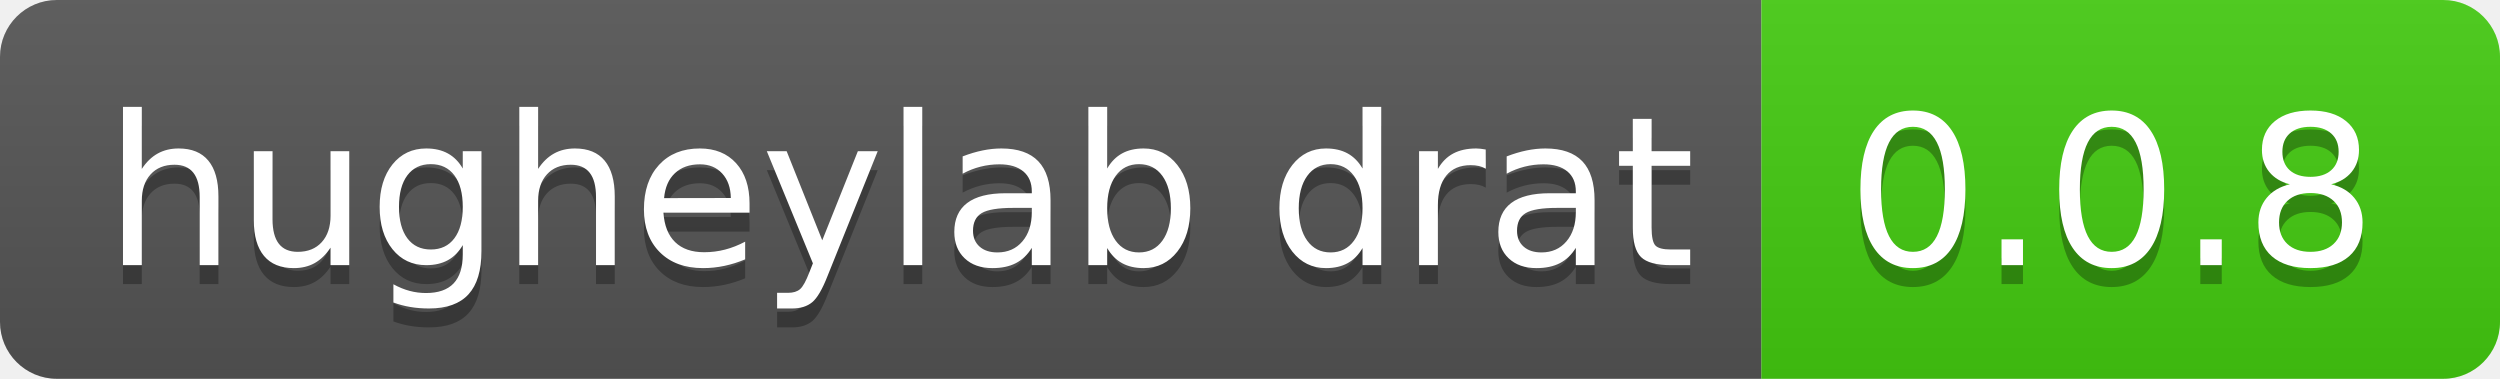
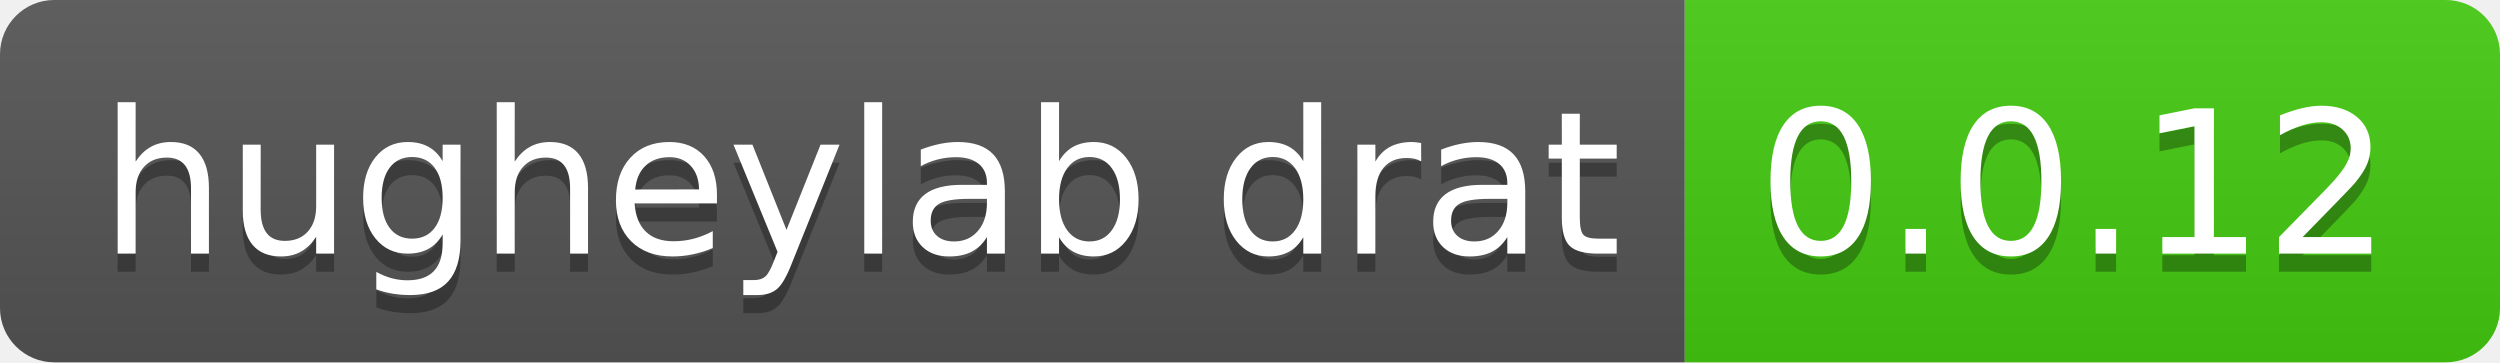
- <svg xmlns="http://www.w3.org/2000/svg" width="132" height="20" role="img" aria-label="hugheylab drat: 0.0.8">
+ <svg xmlns="http://www.w3.org/2000/svg" width="138" height="20" role="img" aria-label="hugheylab drat: 0.0.12">
  <linearGradient id="s" x2="0" y2="100%">
    <stop offset="0" stop-color="#bbb" stop-opacity=".1" />
    <stop offset="1" stop-opacity=".1" />
  </linearGradient>
  <clipPath id="r">
-     <rect width="132" height="20" rx="3" fill="#fff" />
+     <rect width="138" height="20" rx="3" fill="#fff" />
  </clipPath>
  <g clip-path="url(#r)">
    <rect width="93" height="20" fill="#555" />
-     <rect x="93" width="39" height="20" fill="#4c1" />
-     <rect width="132" height="20" fill="url(#s)" />
+     <rect x="93" width="45" height="20" fill="#4c1" />
+     <rect width="138" height="20" fill="url(#s)" />
  </g>
  <g fill="#fff" text-anchor="middle" font-family="Verdana,Geneva,DejaVu Sans,sans-serif" text-rendering="geometricPrecision" font-size="110">
    <text aria-hidden="true" x="475" y="150" fill="#010101" fill-opacity=".3" transform="scale(.1)" textLength="830">hugheylab drat</text>
    <text x="475" y="140" transform="scale(.1)" fill="#fff" textLength="830">hugheylab drat</text>
-     <text aria-hidden="true" x="1115" y="150" fill="#010101" fill-opacity=".3" transform="scale(.1)" textLength="290">0.0.8</text>
-     <text x="1115" y="140" transform="scale(.1)" fill="#fff" textLength="290">0.0.8</text>
+     <text aria-hidden="true" x="1145" y="150" fill="#010101" fill-opacity=".3" transform="scale(.1)" textLength="350">0.0.12</text>
+     <text x="1145" y="140" transform="scale(.1)" fill="#fff" textLength="350">0.0.12</text>
  </g>
</svg>
